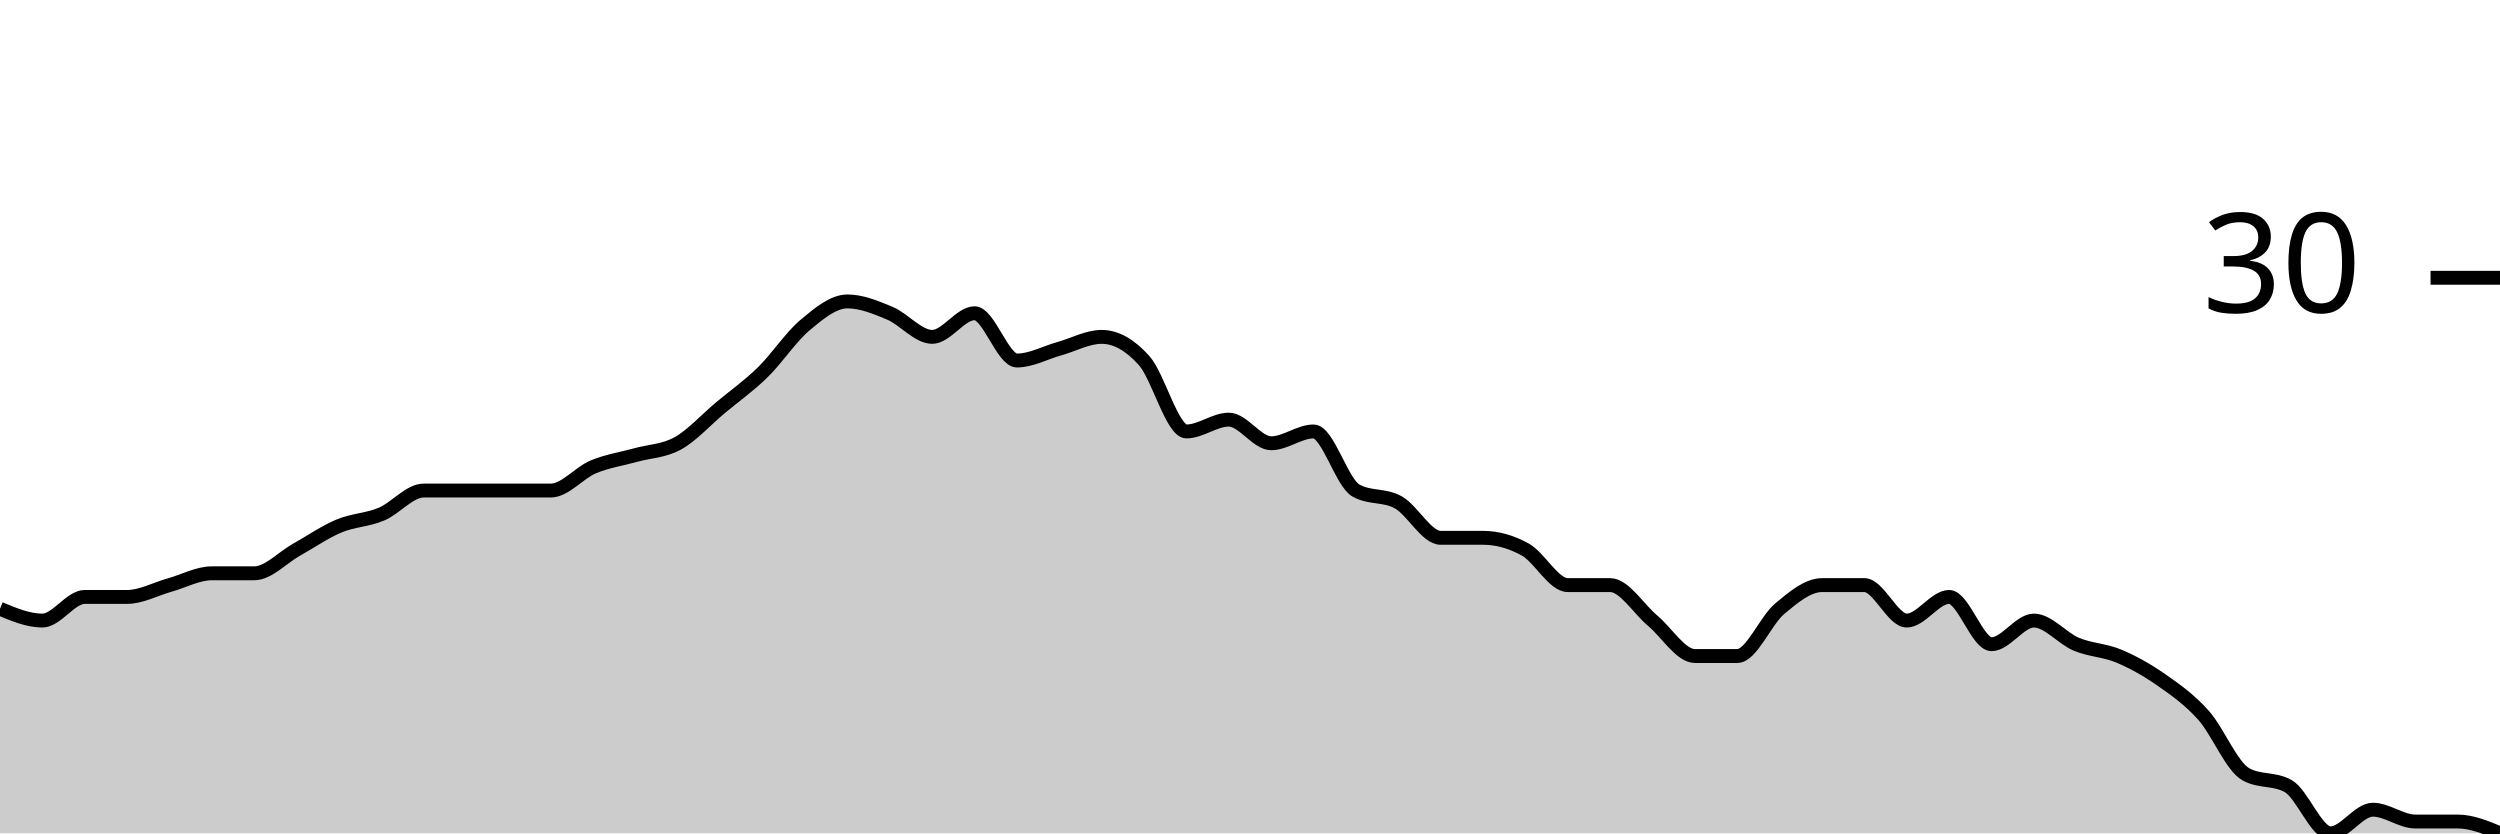
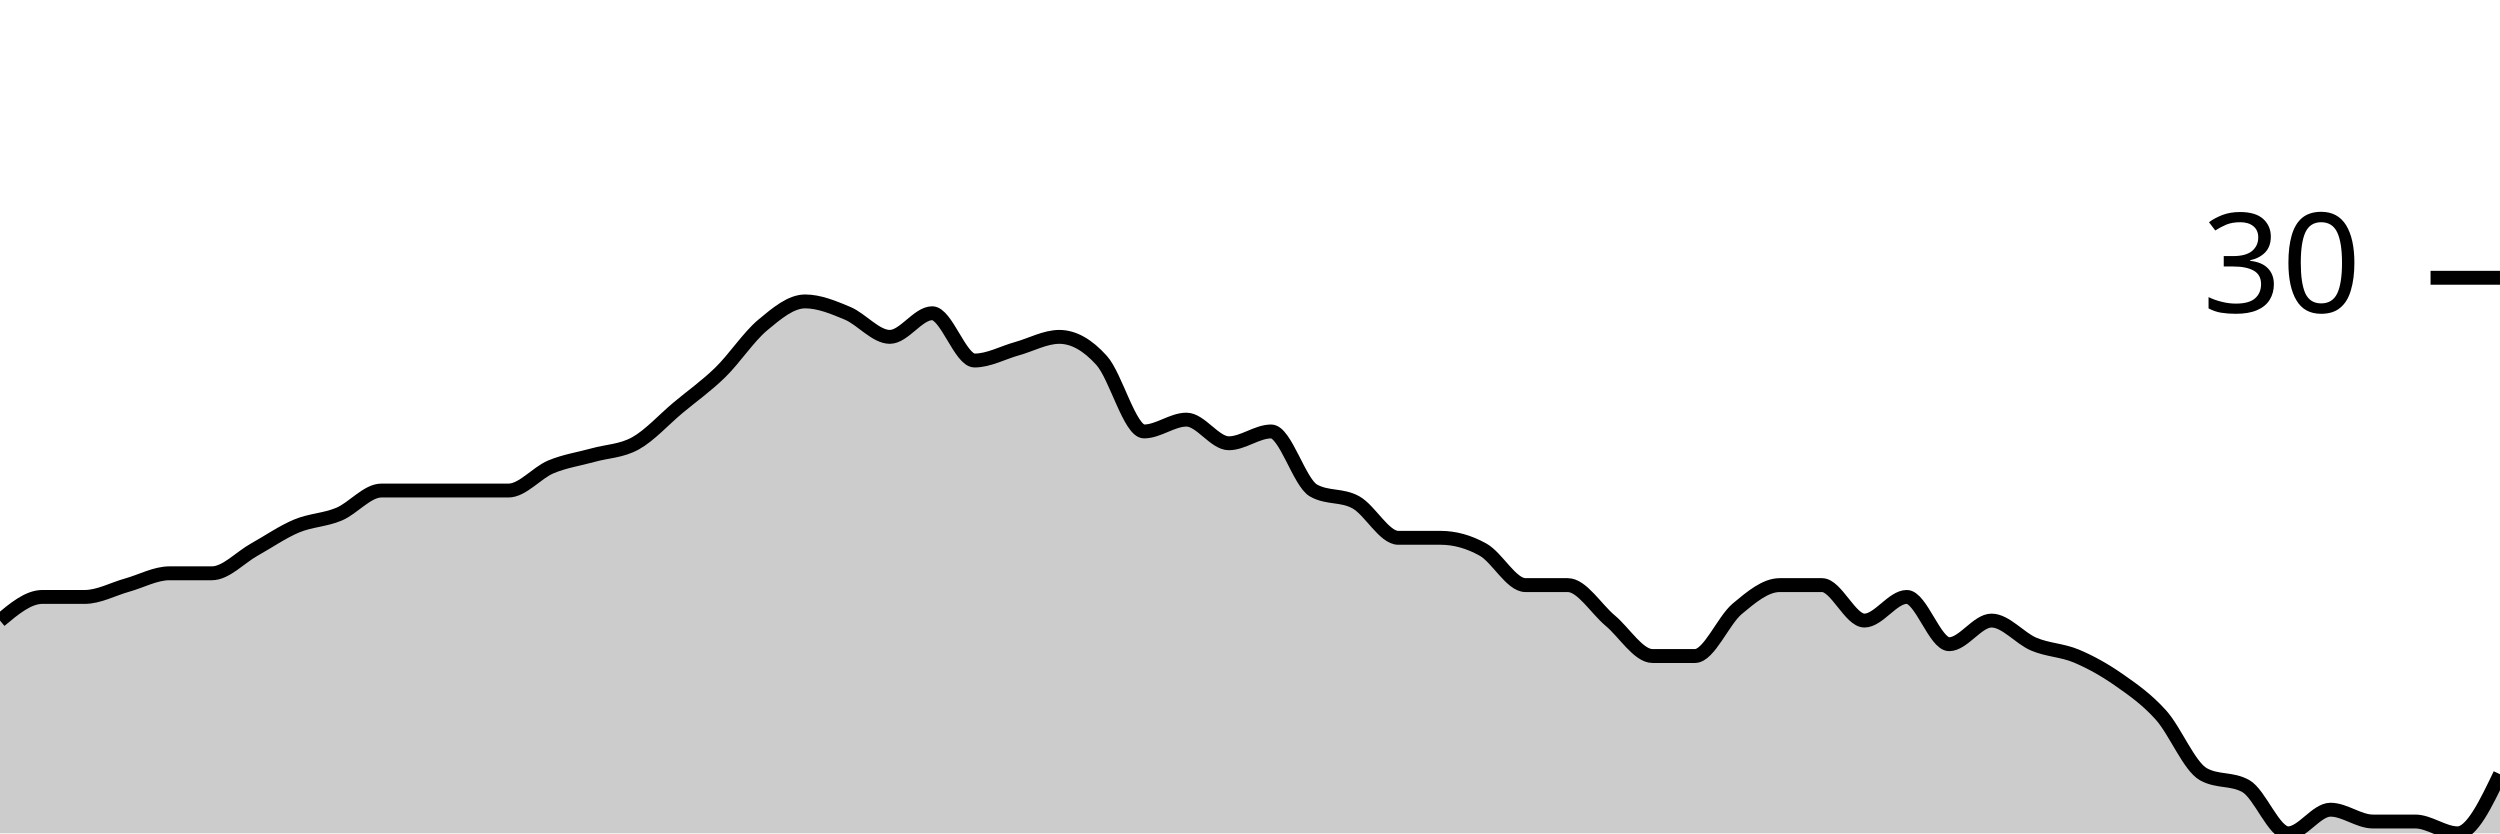
<svg xmlns="http://www.w3.org/2000/svg" viewBox="0 0 180 60">
  <g transform="translate(0,20)">
-     <path class="area" fill="rgba(0, 0, 0, 0.2)" d="M0,23.83C1.017,24.255,2.034,24.681,3.051,24.681C4.068,24.681,5.085,22.979,6.102,22.979C7.119,22.979,8.136,22.979,9.153,22.979C10.169,22.979,11.186,22.411,12.203,22.128C13.22,21.844,14.237,21.277,15.254,21.277C16.271,21.277,17.288,21.277,18.305,21.277C19.322,21.277,20.339,20.142,21.356,19.574C22.373,19.007,23.39,18.298,24.407,17.872C25.424,17.447,26.441,17.447,27.458,17.021C28.475,16.596,29.492,15.319,30.508,15.319C31.525,15.319,32.542,15.319,33.559,15.319C34.576,15.319,35.593,15.319,36.61,15.319C37.627,15.319,38.644,15.319,39.661,15.319C40.678,15.319,41.695,14.043,42.712,13.617C43.729,13.191,44.746,13.05,45.763,12.766C46.78,12.482,47.797,12.482,48.814,11.915C49.831,11.348,50.847,10.213,51.864,9.362C52.881,8.511,53.898,7.801,54.915,6.809C55.932,5.816,56.949,4.255,57.966,3.404C58.983,2.553,60,1.702,61.017,1.702C62.034,1.702,63.051,2.128,64.068,2.553C65.085,2.979,66.102,4.255,67.119,4.255C68.136,4.255,69.153,2.553,70.169,2.553C71.186,2.553,72.203,5.957,73.22,5.957C74.237,5.957,75.254,5.39,76.271,5.106C77.288,4.823,78.305,4.255,79.322,4.255C80.339,4.255,81.356,4.823,82.373,5.957C83.39,7.092,84.407,11.064,85.424,11.064C86.441,11.064,87.458,10.213,88.475,10.213C89.492,10.213,90.508,11.915,91.525,11.915C92.542,11.915,93.559,11.064,94.576,11.064C95.593,11.064,96.61,14.752,97.627,15.319C98.644,15.887,99.661,15.603,100.678,16.17C101.695,16.738,102.712,18.723,103.729,18.723C104.746,18.723,105.763,18.723,106.78,18.723C107.797,18.723,108.814,19.007,109.831,19.574C110.847,20.142,111.864,22.128,112.881,22.128C113.898,22.128,114.915,22.128,115.932,22.128C116.949,22.128,117.966,23.83,118.983,24.681C120,25.532,121.017,27.234,122.034,27.234C123.051,27.234,124.068,27.234,125.085,27.234C126.102,27.234,127.119,24.681,128.136,23.83C129.153,22.979,130.169,22.128,131.186,22.128C132.203,22.128,133.22,22.128,134.237,22.128C135.254,22.128,136.271,24.681,137.288,24.681C138.305,24.681,139.322,22.979,140.339,22.979C141.356,22.979,142.373,26.383,143.39,26.383C144.407,26.383,145.424,24.681,146.441,24.681C147.458,24.681,148.475,25.957,149.492,26.383C150.508,26.809,151.525,26.809,152.542,27.234C153.559,27.66,154.576,28.227,155.593,28.936C156.61,29.645,157.627,30.355,158.644,31.489C159.661,32.624,160.678,35.177,161.695,35.745C162.712,36.312,163.729,36.028,164.746,36.596C165.763,37.163,166.78,40,167.797,40C168.814,40,169.831,38.298,170.847,38.298C171.864,38.298,172.881,39.149,173.898,39.149C174.915,39.149,175.932,39.149,176.949,39.149C177.966,39.149,178.983,39.574,180,40L180,40C178.983,40,177.966,40,176.949,40C175.932,40,174.915,40,173.898,40C172.881,40,171.864,40,170.847,40C169.831,40,168.814,40,167.797,40C166.78,40,165.763,40,164.746,40C163.729,40,162.712,40,161.695,40C160.678,40,159.661,40,158.644,40C157.627,40,156.61,40,155.593,40C154.576,40,153.559,40,152.542,40C151.525,40,150.508,40,149.492,40C148.475,40,147.458,40,146.441,40C145.424,40,144.407,40,143.39,40C142.373,40,141.356,40,140.339,40C139.322,40,138.305,40,137.288,40C136.271,40,135.254,40,134.237,40C133.22,40,132.203,40,131.186,40C130.169,40,129.153,40,128.136,40C127.119,40,126.102,40,125.085,40C124.068,40,123.051,40,122.034,40C121.017,40,120,40,118.983,40C117.966,40,116.949,40,115.932,40C114.915,40,113.898,40,112.881,40C111.864,40,110.847,40,109.831,40C108.814,40,107.797,40,106.78,40C105.763,40,104.746,40,103.729,40C102.712,40,101.695,40,100.678,40C99.661,40,98.644,40,97.627,40C96.61,40,95.593,40,94.576,40C93.559,40,92.542,40,91.525,40C90.508,40,89.492,40,88.475,40C87.458,40,86.441,40,85.424,40C84.407,40,83.39,40,82.373,40C81.356,40,80.339,40,79.322,40C78.305,40,77.288,40,76.271,40C75.254,40,74.237,40,73.22,40C72.203,40,71.186,40,70.169,40C69.153,40,68.136,40,67.119,40C66.102,40,65.085,40,64.068,40C63.051,40,62.034,40,61.017,40C60,40,58.983,40,57.966,40C56.949,40,55.932,40,54.915,40C53.898,40,52.881,40,51.864,40C50.847,40,49.831,40,48.814,40C47.797,40,46.78,40,45.763,40C44.746,40,43.729,40,42.712,40C41.695,40,40.678,40,39.661,40C38.644,40,37.627,40,36.61,40C35.593,40,34.576,40,33.559,40C32.542,40,31.525,40,30.508,40C29.492,40,28.475,40,27.458,40C26.441,40,25.424,40,24.407,40C23.39,40,22.373,40,21.356,40C20.339,40,19.322,40,18.305,40C17.288,40,16.271,40,15.254,40C14.237,40,13.22,40,12.203,40C11.186,40,10.169,40,9.153,40C8.136,40,7.119,40,6.102,40C5.085,40,4.068,40,3.051,40C2.034,40,1.017,40,0,40Z" />
-     <path class="line" stroke="black" fill="none" d="M0,23.83C1.017,24.255,2.034,24.681,3.051,24.681C4.068,24.681,5.085,22.979,6.102,22.979C7.119,22.979,8.136,22.979,9.153,22.979C10.169,22.979,11.186,22.411,12.203,22.128C13.22,21.844,14.237,21.277,15.254,21.277C16.271,21.277,17.288,21.277,18.305,21.277C19.322,21.277,20.339,20.142,21.356,19.574C22.373,19.007,23.39,18.298,24.407,17.872C25.424,17.447,26.441,17.447,27.458,17.021C28.475,16.596,29.492,15.319,30.508,15.319C31.525,15.319,32.542,15.319,33.559,15.319C34.576,15.319,35.593,15.319,36.61,15.319C37.627,15.319,38.644,15.319,39.661,15.319C40.678,15.319,41.695,14.043,42.712,13.617C43.729,13.191,44.746,13.05,45.763,12.766C46.78,12.482,47.797,12.482,48.814,11.915C49.831,11.348,50.847,10.213,51.864,9.362C52.881,8.511,53.898,7.801,54.915,6.809C55.932,5.816,56.949,4.255,57.966,3.404C58.983,2.553,60,1.702,61.017,1.702C62.034,1.702,63.051,2.128,64.068,2.553C65.085,2.979,66.102,4.255,67.119,4.255C68.136,4.255,69.153,2.553,70.169,2.553C71.186,2.553,72.203,5.957,73.22,5.957C74.237,5.957,75.254,5.39,76.271,5.106C77.288,4.823,78.305,4.255,79.322,4.255C80.339,4.255,81.356,4.823,82.373,5.957C83.39,7.092,84.407,11.064,85.424,11.064C86.441,11.064,87.458,10.213,88.475,10.213C89.492,10.213,90.508,11.915,91.525,11.915C92.542,11.915,93.559,11.064,94.576,11.064C95.593,11.064,96.61,14.752,97.627,15.319C98.644,15.887,99.661,15.603,100.678,16.17C101.695,16.738,102.712,18.723,103.729,18.723C104.746,18.723,105.763,18.723,106.78,18.723C107.797,18.723,108.814,19.007,109.831,19.574C110.847,20.142,111.864,22.128,112.881,22.128C113.898,22.128,114.915,22.128,115.932,22.128C116.949,22.128,117.966,23.83,118.983,24.681C120,25.532,121.017,27.234,122.034,27.234C123.051,27.234,124.068,27.234,125.085,27.234C126.102,27.234,127.119,24.681,128.136,23.83C129.153,22.979,130.169,22.128,131.186,22.128C132.203,22.128,133.22,22.128,134.237,22.128C135.254,22.128,136.271,24.681,137.288,24.681C138.305,24.681,139.322,22.979,140.339,22.979C141.356,22.979,142.373,26.383,143.39,26.383C144.407,26.383,145.424,24.681,146.441,24.681C147.458,24.681,148.475,25.957,149.492,26.383C150.508,26.809,151.525,26.809,152.542,27.234C153.559,27.66,154.576,28.227,155.593,28.936C156.61,29.645,157.627,30.355,158.644,31.489C159.661,32.624,160.678,35.177,161.695,35.745C162.712,36.312,163.729,36.028,164.746,36.596C165.763,37.163,166.78,40,167.797,40C168.814,40,169.831,38.298,170.847,38.298C171.864,38.298,172.881,39.149,173.898,39.149C174.915,39.149,175.932,39.149,176.949,39.149C177.966,39.149,178.983,39.574,180,40" />
+     <path class="area" fill="rgba(0, 0, 0, 0.2)" d="M0,24.681C1.017,23.83,2.034,22.979,3.051,22.979C4.068,22.979,5.085,22.979,6.102,22.979C7.119,22.979,8.136,22.411,9.153,22.128C10.169,21.844,11.186,21.277,12.203,21.277C13.22,21.277,14.237,21.277,15.254,21.277C16.271,21.277,17.288,20.142,18.305,19.574C19.322,19.007,20.339,18.298,21.356,17.872C22.373,17.447,23.39,17.447,24.407,17.021C25.424,16.596,26.441,15.319,27.458,15.319C28.475,15.319,29.492,15.319,30.508,15.319C31.525,15.319,32.542,15.319,33.559,15.319C34.576,15.319,35.593,15.319,36.61,15.319C37.627,15.319,38.644,14.043,39.661,13.617C40.678,13.191,41.695,13.05,42.712,12.766C43.729,12.482,44.746,12.482,45.763,11.915C46.78,11.348,47.797,10.213,48.814,9.362C49.831,8.511,50.847,7.801,51.864,6.809C52.881,5.816,53.898,4.255,54.915,3.404C55.932,2.553,56.949,1.702,57.966,1.702C58.983,1.702,60,2.128,61.017,2.553C62.034,2.979,63.051,4.255,64.068,4.255C65.085,4.255,66.102,2.553,67.119,2.553C68.136,2.553,69.153,5.957,70.169,5.957C71.186,5.957,72.203,5.39,73.22,5.106C74.237,4.823,75.254,4.255,76.271,4.255C77.288,4.255,78.305,4.823,79.322,5.957C80.339,7.092,81.356,11.064,82.373,11.064C83.39,11.064,84.407,10.213,85.424,10.213C86.441,10.213,87.458,11.915,88.475,11.915C89.492,11.915,90.508,11.064,91.525,11.064C92.542,11.064,93.559,14.752,94.576,15.319C95.593,15.887,96.61,15.603,97.627,16.17C98.644,16.738,99.661,18.723,100.678,18.723C101.695,18.723,102.712,18.723,103.729,18.723C104.746,18.723,105.763,19.007,106.78,19.574C107.797,20.142,108.814,22.128,109.831,22.128C110.847,22.128,111.864,22.128,112.881,22.128C113.898,22.128,114.915,23.83,115.932,24.681C116.949,25.532,117.966,27.234,118.983,27.234C120,27.234,121.017,27.234,122.034,27.234C123.051,27.234,124.068,24.681,125.085,23.83C126.102,22.979,127.119,22.128,128.136,22.128C129.153,22.128,130.169,22.128,131.186,22.128C132.203,22.128,133.22,24.681,134.237,24.681C135.254,24.681,136.271,22.979,137.288,22.979C138.305,22.979,139.322,26.383,140.339,26.383C141.356,26.383,142.373,24.681,143.39,24.681C144.407,24.681,145.424,25.957,146.441,26.383C147.458,26.809,148.475,26.809,149.492,27.234C150.508,27.66,151.525,28.227,152.542,28.936C153.559,29.645,154.576,30.355,155.593,31.489C156.61,32.624,157.627,35.177,158.644,35.745C159.661,36.312,160.678,36.028,161.695,36.596C162.712,37.163,163.729,40,164.746,40C165.763,40,166.78,38.298,167.797,38.298C168.814,38.298,169.831,39.149,170.847,39.149C171.864,39.149,172.881,39.149,173.898,39.149C174.915,39.149,175.932,40,176.949,40C177.966,40,178.983,37.872,180,35.745L180,40C178.983,40,177.966,40,176.949,40C175.932,40,174.915,40,173.898,40C172.881,40,171.864,40,170.847,40C169.831,40,168.814,40,167.797,40C166.78,40,165.763,40,164.746,40C163.729,40,162.712,40,161.695,40C160.678,40,159.661,40,158.644,40C157.627,40,156.61,40,155.593,40C154.576,40,153.559,40,152.542,40C151.525,40,150.508,40,149.492,40C148.475,40,147.458,40,146.441,40C145.424,40,144.407,40,143.39,40C142.373,40,141.356,40,140.339,40C139.322,40,138.305,40,137.288,40C136.271,40,135.254,40,134.237,40C133.22,40,132.203,40,131.186,40C130.169,40,129.153,40,128.136,40C127.119,40,126.102,40,125.085,40C124.068,40,123.051,40,122.034,40C121.017,40,120,40,118.983,40C117.966,40,116.949,40,115.932,40C114.915,40,113.898,40,112.881,40C111.864,40,110.847,40,109.831,40C108.814,40,107.797,40,106.78,40C105.763,40,104.746,40,103.729,40C102.712,40,101.695,40,100.678,40C99.661,40,98.644,40,97.627,40C96.61,40,95.593,40,94.576,40C93.559,40,92.542,40,91.525,40C90.508,40,89.492,40,88.475,40C87.458,40,86.441,40,85.424,40C84.407,40,83.39,40,82.373,40C81.356,40,80.339,40,79.322,40C78.305,40,77.288,40,76.271,40C75.254,40,74.237,40,73.22,40C72.203,40,71.186,40,70.169,40C69.153,40,68.136,40,67.119,40C66.102,40,65.085,40,64.068,40C63.051,40,62.034,40,61.017,40C60,40,58.983,40,57.966,40C56.949,40,55.932,40,54.915,40C53.898,40,52.881,40,51.864,40C50.847,40,49.831,40,48.814,40C47.797,40,46.78,40,45.763,40C44.746,40,43.729,40,42.712,40C41.695,40,40.678,40,39.661,40C38.644,40,37.627,40,36.61,40C35.593,40,34.576,40,33.559,40C32.542,40,31.525,40,30.508,40C29.492,40,28.475,40,27.458,40C26.441,40,25.424,40,24.407,40C23.39,40,22.373,40,21.356,40C20.339,40,19.322,40,18.305,40C17.288,40,16.271,40,15.254,40C14.237,40,13.22,40,12.203,40C11.186,40,10.169,40,9.153,40C8.136,40,7.119,40,6.102,40C5.085,40,4.068,40,3.051,40C2.034,40,1.017,40,0,40Z" />
+     <path class="line" stroke="black" fill="none" d="M0,24.681C1.017,23.83,2.034,22.979,3.051,22.979C4.068,22.979,5.085,22.979,6.102,22.979C7.119,22.979,8.136,22.411,9.153,22.128C10.169,21.844,11.186,21.277,12.203,21.277C13.22,21.277,14.237,21.277,15.254,21.277C16.271,21.277,17.288,20.142,18.305,19.574C19.322,19.007,20.339,18.298,21.356,17.872C22.373,17.447,23.39,17.447,24.407,17.021C25.424,16.596,26.441,15.319,27.458,15.319C28.475,15.319,29.492,15.319,30.508,15.319C31.525,15.319,32.542,15.319,33.559,15.319C34.576,15.319,35.593,15.319,36.61,15.319C37.627,15.319,38.644,14.043,39.661,13.617C40.678,13.191,41.695,13.05,42.712,12.766C43.729,12.482,44.746,12.482,45.763,11.915C46.78,11.348,47.797,10.213,48.814,9.362C49.831,8.511,50.847,7.801,51.864,6.809C52.881,5.816,53.898,4.255,54.915,3.404C55.932,2.553,56.949,1.702,57.966,1.702C58.983,1.702,60,2.128,61.017,2.553C62.034,2.979,63.051,4.255,64.068,4.255C65.085,4.255,66.102,2.553,67.119,2.553C68.136,2.553,69.153,5.957,70.169,5.957C71.186,5.957,72.203,5.39,73.22,5.106C74.237,4.823,75.254,4.255,76.271,4.255C77.288,4.255,78.305,4.823,79.322,5.957C80.339,7.092,81.356,11.064,82.373,11.064C83.39,11.064,84.407,10.213,85.424,10.213C86.441,10.213,87.458,11.915,88.475,11.915C89.492,11.915,90.508,11.064,91.525,11.064C92.542,11.064,93.559,14.752,94.576,15.319C95.593,15.887,96.61,15.603,97.627,16.17C98.644,16.738,99.661,18.723,100.678,18.723C101.695,18.723,102.712,18.723,103.729,18.723C104.746,18.723,105.763,19.007,106.78,19.574C107.797,20.142,108.814,22.128,109.831,22.128C110.847,22.128,111.864,22.128,112.881,22.128C113.898,22.128,114.915,23.83,115.932,24.681C116.949,25.532,117.966,27.234,118.983,27.234C120,27.234,121.017,27.234,122.034,27.234C123.051,27.234,124.068,24.681,125.085,23.83C126.102,22.979,127.119,22.128,128.136,22.128C129.153,22.128,130.169,22.128,131.186,22.128C132.203,22.128,133.22,24.681,134.237,24.681C135.254,24.681,136.271,22.979,137.288,22.979C138.305,22.979,139.322,26.383,140.339,26.383C141.356,26.383,142.373,24.681,143.39,24.681C144.407,24.681,145.424,25.957,146.441,26.383C147.458,26.809,148.475,26.809,149.492,27.234C150.508,27.66,151.525,28.227,152.542,28.936C153.559,29.645,154.576,30.355,155.593,31.489C156.61,32.624,157.627,35.177,158.644,35.745C159.661,36.312,160.678,36.028,161.695,36.596C162.712,37.163,163.729,40,164.746,40C165.763,40,166.78,38.298,167.797,38.298C168.814,38.298,169.831,39.149,170.847,39.149C171.864,39.149,172.881,39.149,173.898,39.149C174.915,39.149,175.932,40,176.949,40C177.966,40,178.983,37.872,180,35.745" />
    <path class="axis-ceiling" stroke-width="1" stroke="black" fill="none" d="M175,0L180,0" />
    <text class="axis-ceiling-label" font-family="sans-serif" text-anchor="end" font-size="10px" x="170" y="2.5">30</text>
  </g>
</svg>
